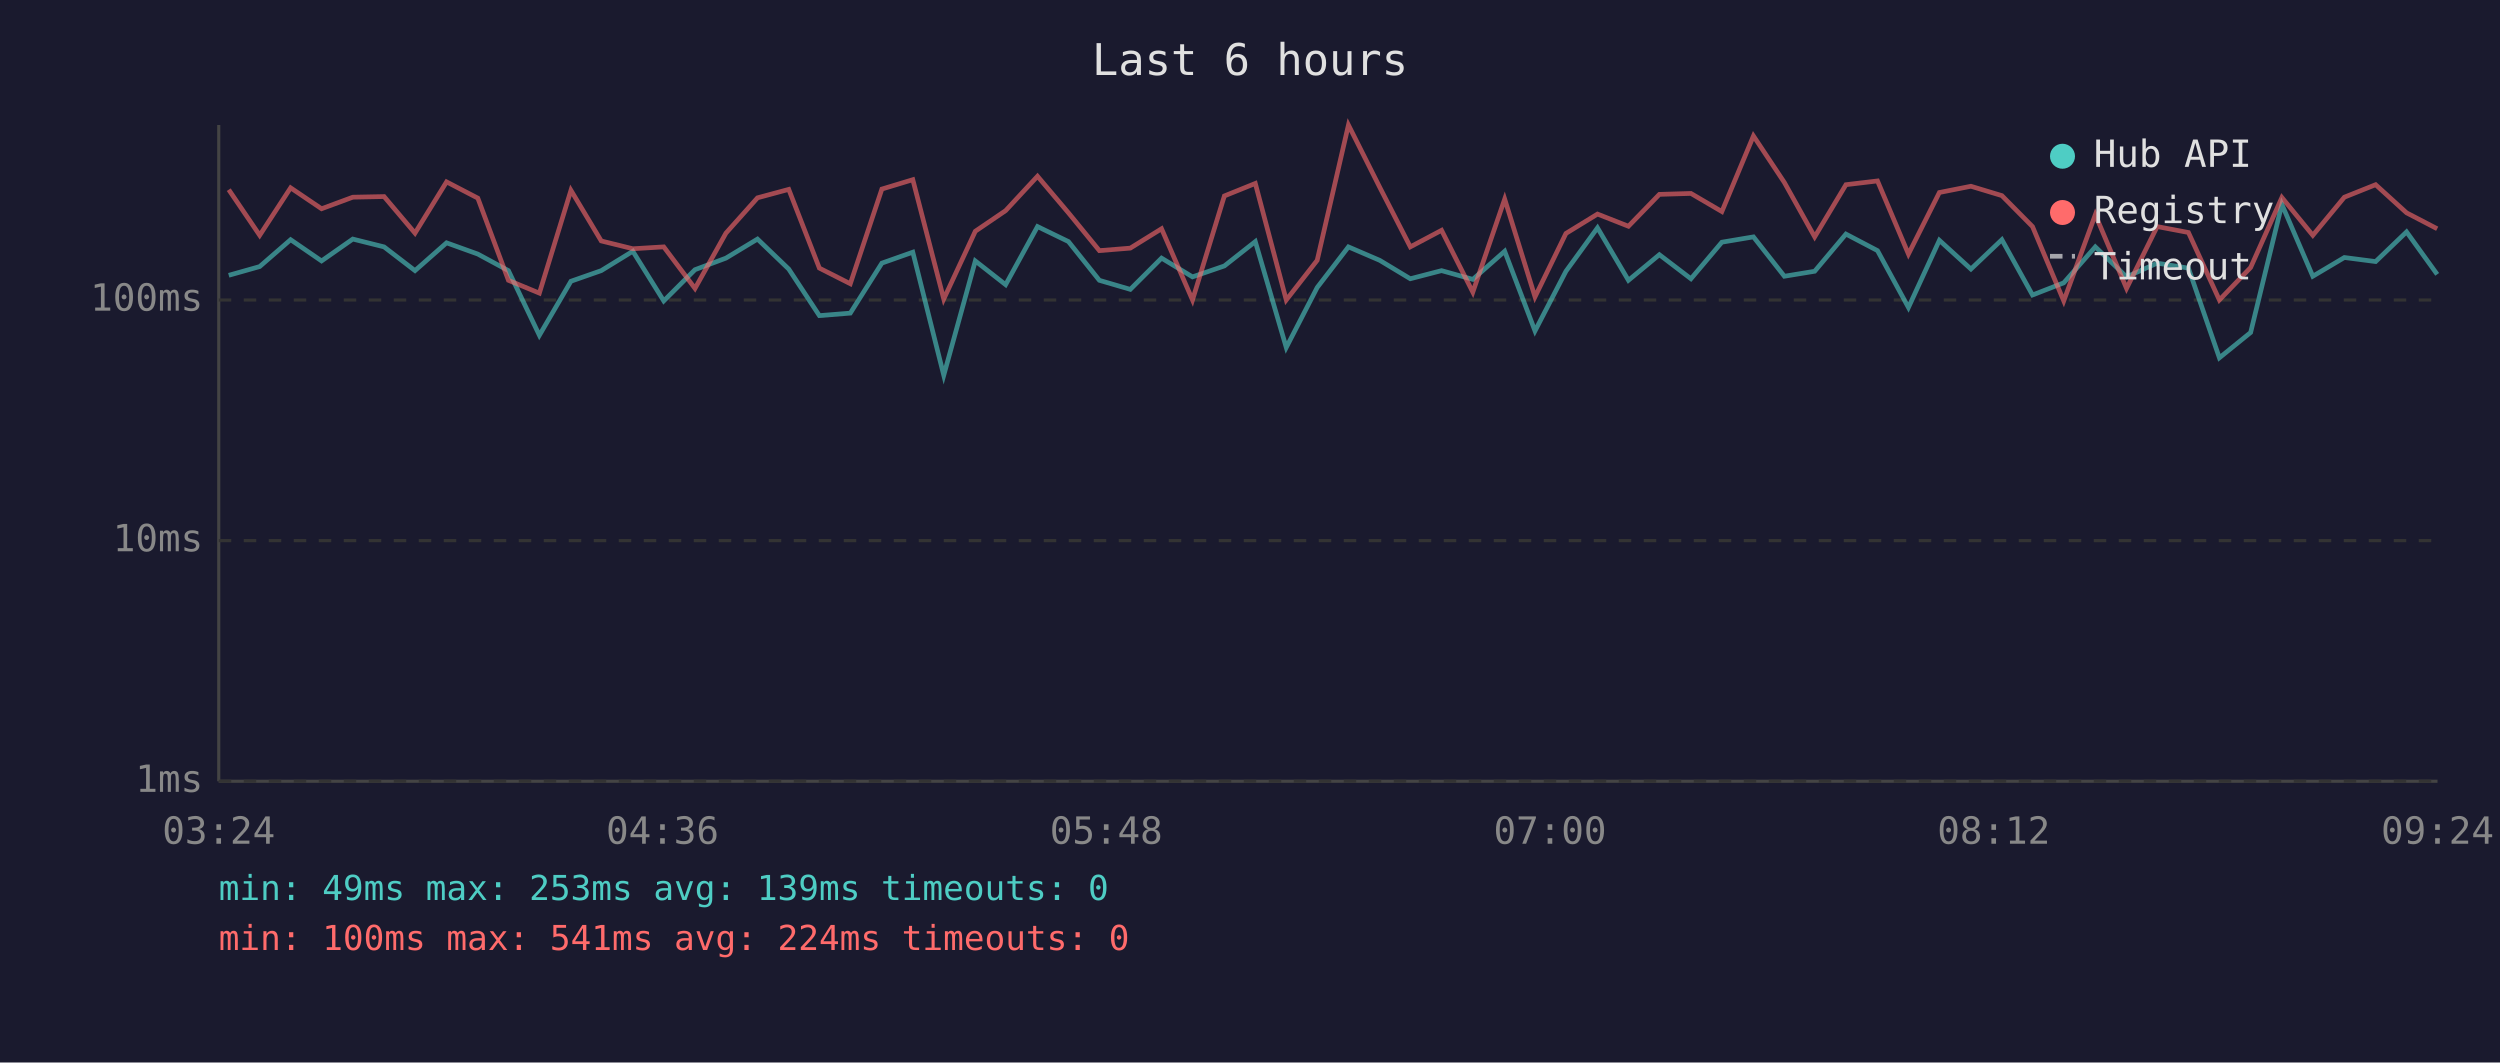
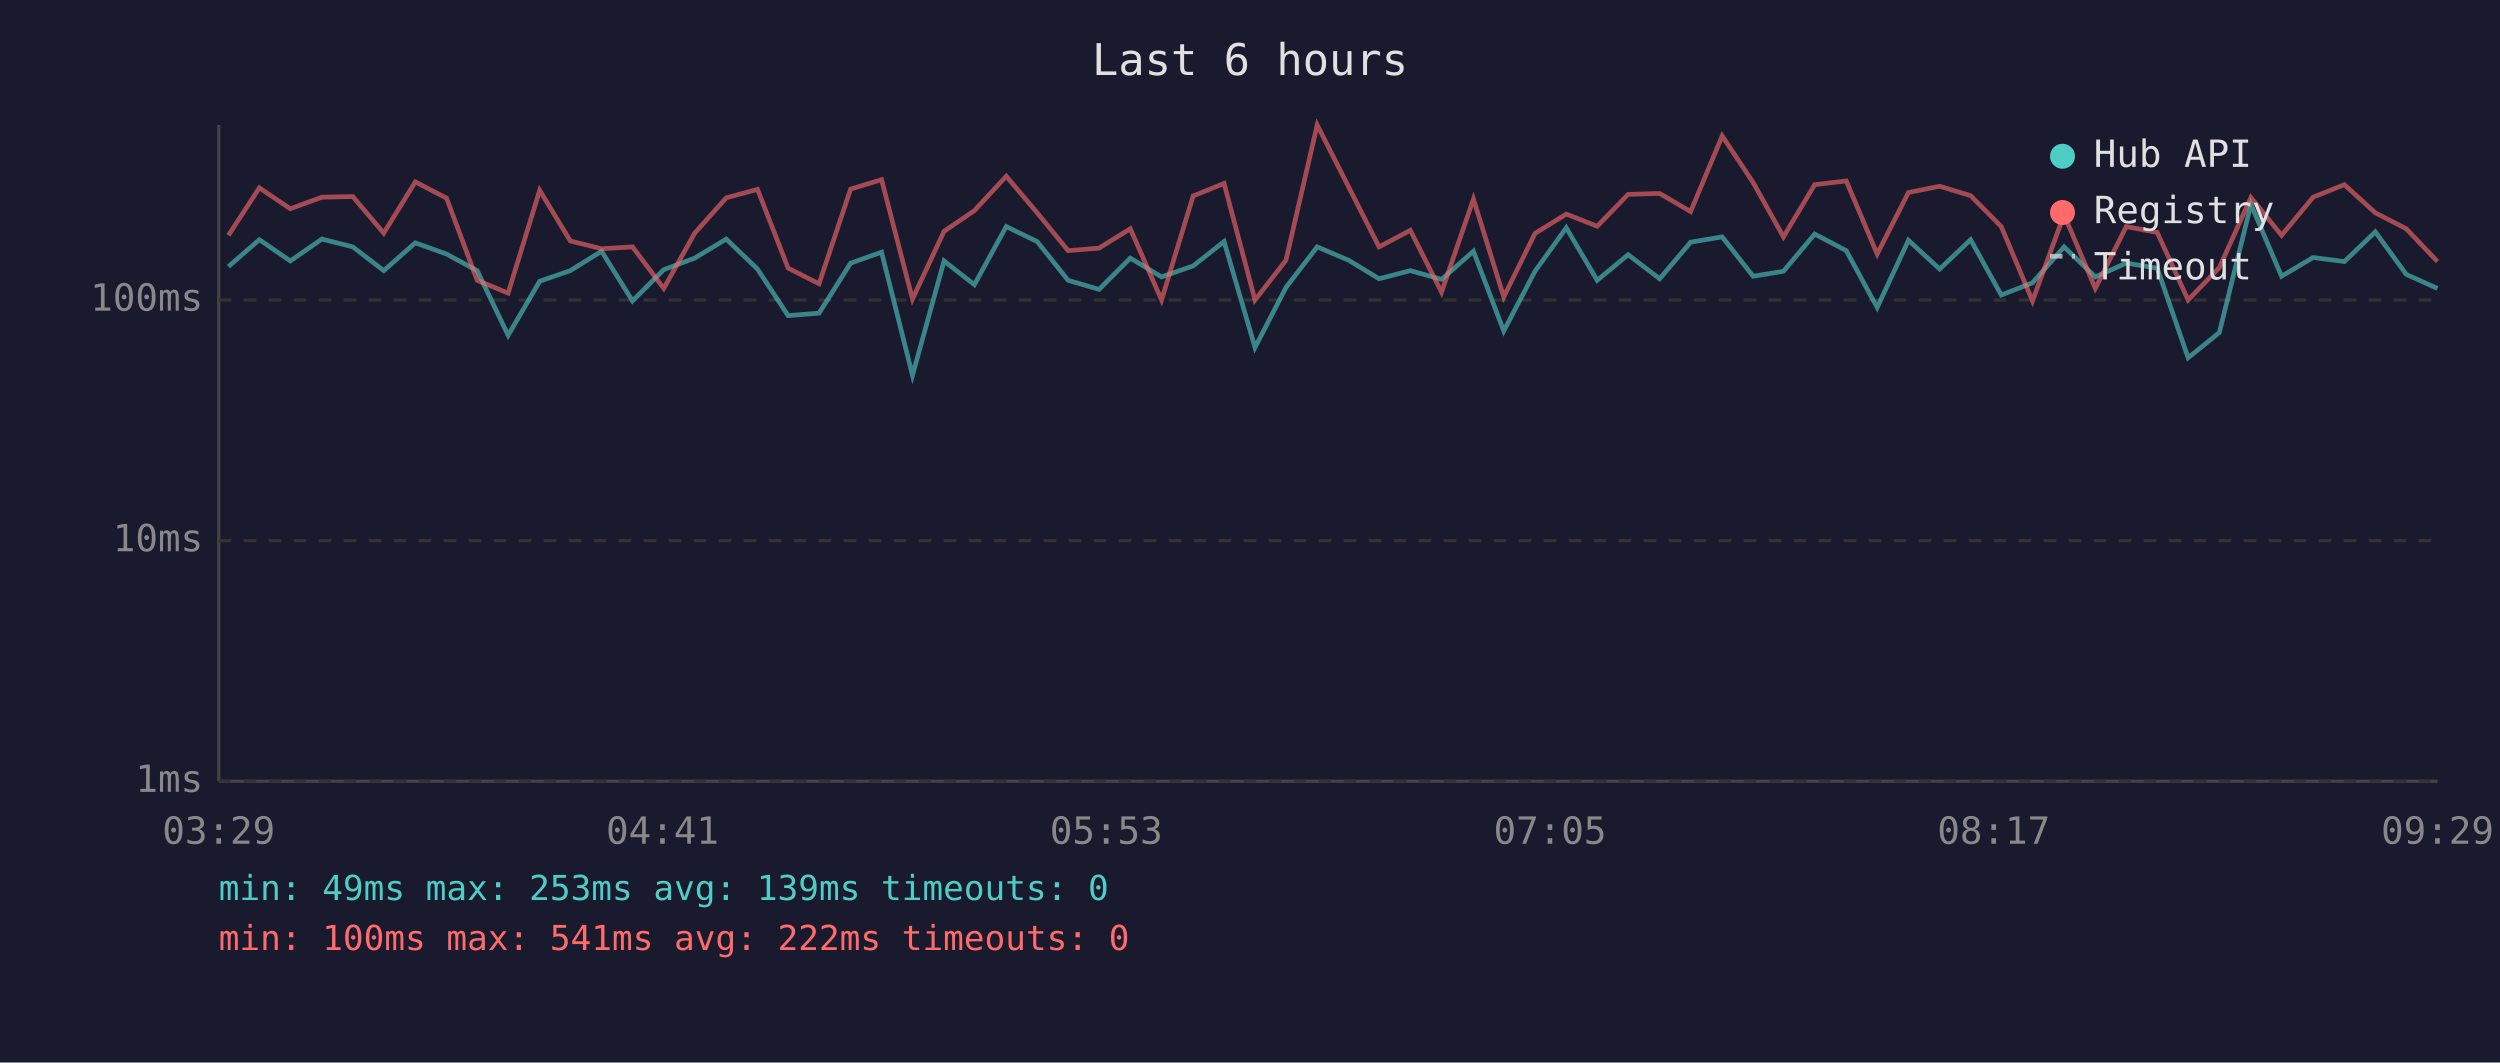
<svg xmlns="http://www.w3.org/2000/svg" viewBox="0 0 800 340" font-family="monospace" font-size="12">
  <rect width="800" height="340" fill="#1a1a2e" />
  <text x="400" y="24" fill="#e0e0e0" font-size="14" text-anchor="middle">Last 6 hours</text>
  <line x1="70" y1="40" x2="70" y2="250" stroke="#444" stroke-width="1" />
  <line x1="70" y1="250" x2="780" y2="250" stroke="#444" stroke-width="1" />
  <line x1="70" y1="250" x2="780" y2="250" stroke="#333" stroke-width="1" stroke-dasharray="4" />
  <text x="65" y="250" fill="#888" text-anchor="end" dominant-baseline="middle">1ms</text>
  <line x1="70" y1="173" x2="780" y2="173" stroke="#333" stroke-width="1" stroke-dasharray="4" />
  <text x="65" y="173" fill="#888" text-anchor="end" dominant-baseline="middle">10ms</text>
  <line x1="70" y1="96" x2="780" y2="96" stroke="#333" stroke-width="1" stroke-dasharray="4" />
  <text x="65" y="96" fill="#888" text-anchor="end" dominant-baseline="middle">100ms</text>
-   <text x="70" y="270" fill="#888" text-anchor="middle">03:24</text>
-   <text x="212" y="270" fill="#888" text-anchor="middle">04:36</text>
-   <text x="354" y="270" fill="#888" text-anchor="middle">05:48</text>
-   <text x="496" y="270" fill="#888" text-anchor="middle">07:00</text>
-   <text x="638" y="270" fill="#888" text-anchor="middle">08:12</text>
-   <text x="780" y="270" fill="#888" text-anchor="middle">09:24</text>
-   <polyline points="73.2,88.1 83.1,85.3 93.0,76.7 102.9,83.5 112.9,76.5 122.9,79.0 132.8,86.6 142.9,77.7 152.9,81.3 162.7,86.6 172.6,107.3 182.7,90.0 192.4,86.6 202.5,80.4 212.4,96.3 222.4,86.3 232.3,82.6 242.4,76.5 252.4,86.1 262.2,101.0 272.1,100.2 282.2,84.2 292.1,80.7 302.0,120.1 312.1,83.5 321.8,91.1 332.0,72.5 341.9,77.3 351.8,89.7 361.7,92.6 371.7,82.6 381.6,88.6 391.8,85.1 401.7,77.3 411.6,111.2 421.5,92.0 431.5,79.0 441.5,83.3 451.3,89.2 461.3,86.6 471.3,89.4 481.5,80.4 491.2,105.9 501.1,86.8 511.2,72.9 521.1,89.7 531.0,81.5 541.1,89.2 551.0,77.5 561.1,75.8 571.0,88.4 580.7,86.8 590.7,74.9 600.8,80.2 610.7,98.4 620.6,76.9 630.7,86.1 640.6,76.7 650.4,94.4 660.4,90.5 670.5,79.0 680.5,88.6 690.3,84.2 700.3,85.8 710.2,114.5 720.2,106.4 730.2,65.4 740.1,88.4 750.2,82.4 760.2,83.7 770.1,74.2 779.9,87.8" fill="none" stroke="#4ecdc4" stroke-width="1.5" opacity="0.6" />
-   <polyline points="73.2,60.7 83.1,75.3 93.0,60.1 102.9,66.8 112.9,63.1 122.9,62.9 132.8,74.6 142.9,58.2 152.9,63.4 162.7,89.7 172.6,93.8 182.7,60.9 192.4,77.1 202.5,79.6 212.4,79.0 222.4,92.3 232.3,74.6 242.4,63.3 252.4,60.6 262.2,85.8 272.1,90.8 282.2,60.5 292.1,57.5 302.0,95.7 312.1,74.0 321.8,67.4 332.0,56.4 341.9,68.1 351.8,80.2 361.7,79.4 371.7,73.2 381.6,96.0 391.8,62.7 401.7,58.7 411.6,96.0 421.5,83.3 431.5,40.0 441.5,59.9 451.3,79.0 461.3,73.7 471.3,93.5 481.5,63.7 491.2,95.0 501.1,74.7 511.2,68.5 521.1,72.4 531.0,62.2 541.1,61.9 551.0,67.7 561.1,43.5 571.0,58.4 580.7,75.8 590.7,59.1 600.8,57.9 610.7,81.3 620.6,61.6 630.7,59.6 640.6,62.6 650.4,72.5 660.4,96.3 670.5,68.7 680.5,92.3 690.3,72.5 700.3,74.4 710.2,96.0 720.2,85.6 730.2,63.2 740.1,75.3 750.2,63.1 760.2,59.1 770.1,68.1 779.9,73.2" fill="none" stroke="#ff6b6b" stroke-width="1.5" opacity="0.6" />
+   <text x="70" y="270" fill="#888" text-anchor="middle">03:29</text>
+   <text x="212" y="270" fill="#888" text-anchor="middle">04:41</text>
+   <text x="354" y="270" fill="#888" text-anchor="middle">05:53</text>
+   <text x="496" y="270" fill="#888" text-anchor="middle">07:05</text>
+   <text x="638" y="270" fill="#888" text-anchor="middle">08:17</text>
+   <text x="780" y="270" fill="#888" text-anchor="middle">09:29</text>
+   <polyline points="73.1,85.3 83.0,76.7 92.9,83.5 103.0,76.5 112.9,79.0 122.8,86.6 132.9,77.7 142.9,81.3 152.7,86.6 162.6,107.3 172.7,90.0 182.5,86.6 192.5,80.4 202.4,96.3 212.4,86.3 222.3,82.6 232.4,76.5 242.4,86.1 252.2,101.0 262.1,100.2 272.2,84.2 282.1,80.7 292.0,120.1 302.1,83.5 311.8,91.1 322.0,72.5 331.9,77.3 341.8,89.7 351.7,92.6 361.7,82.6 371.7,88.6 381.8,85.1 391.7,77.3 401.6,111.2 411.5,92.0 421.5,79.0 431.6,83.3 441.3,89.2 451.3,86.6 461.3,89.4 471.5,80.4 481.2,105.9 491.2,86.8 501.2,72.9 511.1,89.7 521.0,81.5 531.1,89.2 541.0,77.5 551.1,75.8 561.0,88.4 570.7,86.8 580.7,74.9 590.8,80.2 600.7,98.4 610.7,76.9 620.7,86.1 630.6,76.7 640.4,94.4 650.4,90.5 660.5,79.0 670.5,88.6 680.4,84.2 690.3,85.8 700.2,114.5 710.2,106.4 720.3,65.4 730.1,88.4 740.2,82.4 750.2,83.7 760.1,74.2 770.0,87.8 780.0,92.3" fill="none" stroke="#4ecdc4" stroke-width="1.5" opacity="0.6" />
+   <polyline points="73.1,75.3 83.0,60.1 92.9,66.8 103.0,63.1 112.9,62.9 122.8,74.6 132.9,58.2 142.9,63.4 152.7,89.7 162.6,93.8 172.7,60.9 182.5,77.1 192.5,79.6 202.4,79.0 212.4,92.3 222.3,74.6 232.4,63.3 242.4,60.6 252.2,85.8 262.1,90.8 272.2,60.5 282.1,57.5 292.0,95.7 302.1,74.0 311.8,67.4 322.0,56.4 331.9,68.1 341.8,80.2 351.7,79.4 361.7,73.2 371.7,96.0 381.8,62.7 391.7,58.7 401.6,96.0 411.5,83.3 421.5,40.0 431.6,59.9 441.3,79.0 451.3,73.7 461.3,93.5 471.5,63.7 481.2,95.0 491.2,74.7 501.2,68.5 511.1,72.4 521.0,62.2 531.1,61.9 541.0,67.7 551.1,43.5 561.0,58.4 570.7,75.8 580.7,59.1 590.8,57.9 600.7,81.3 610.7,61.6 620.7,59.6 630.6,62.6 640.4,72.5 650.4,96.3 660.5,68.7 670.5,92.3 680.4,72.5 690.3,74.4 700.2,96.0 710.2,85.6 720.3,63.2 730.1,75.3 740.2,63.1 750.2,59.1 760.1,68.1 770.0,73.2 780.0,83.7" fill="none" stroke="#ff6b6b" stroke-width="1.5" opacity="0.6" />
  <circle cx="660" cy="50" r="4" fill="#4ecdc4" />
  <text x="670" y="50" fill="#e0e0e0" dominant-baseline="middle">Hub API</text>
  <circle cx="660" cy="68" r="4" fill="#ff6b6b" />
  <text x="670" y="68" fill="#e0e0e0" dominant-baseline="middle">Registry</text>
  <line x1="656" y1="82" x2="664" y2="82" stroke="#e0e0e0" stroke-width="1.5" stroke-dasharray="4,3" opacity="0.7" />
  <text x="670" y="86" fill="#e0e0e0" dominant-baseline="middle">Timeout</text>
  <text x="70" y="288" fill="#4ecdc4" font-size="11">min: 49ms  max: 253ms  avg: 139ms  timeouts: 0</text>
-   <text x="70" y="304" fill="#ff6b6b" font-size="11">min: 100ms  max: 541ms  avg: 224ms  timeouts: 0</text>
+   <text x="70" y="304" fill="#ff6b6b" font-size="11">min: 100ms  max: 541ms  avg: 222ms  timeouts: 0</text>
</svg>
